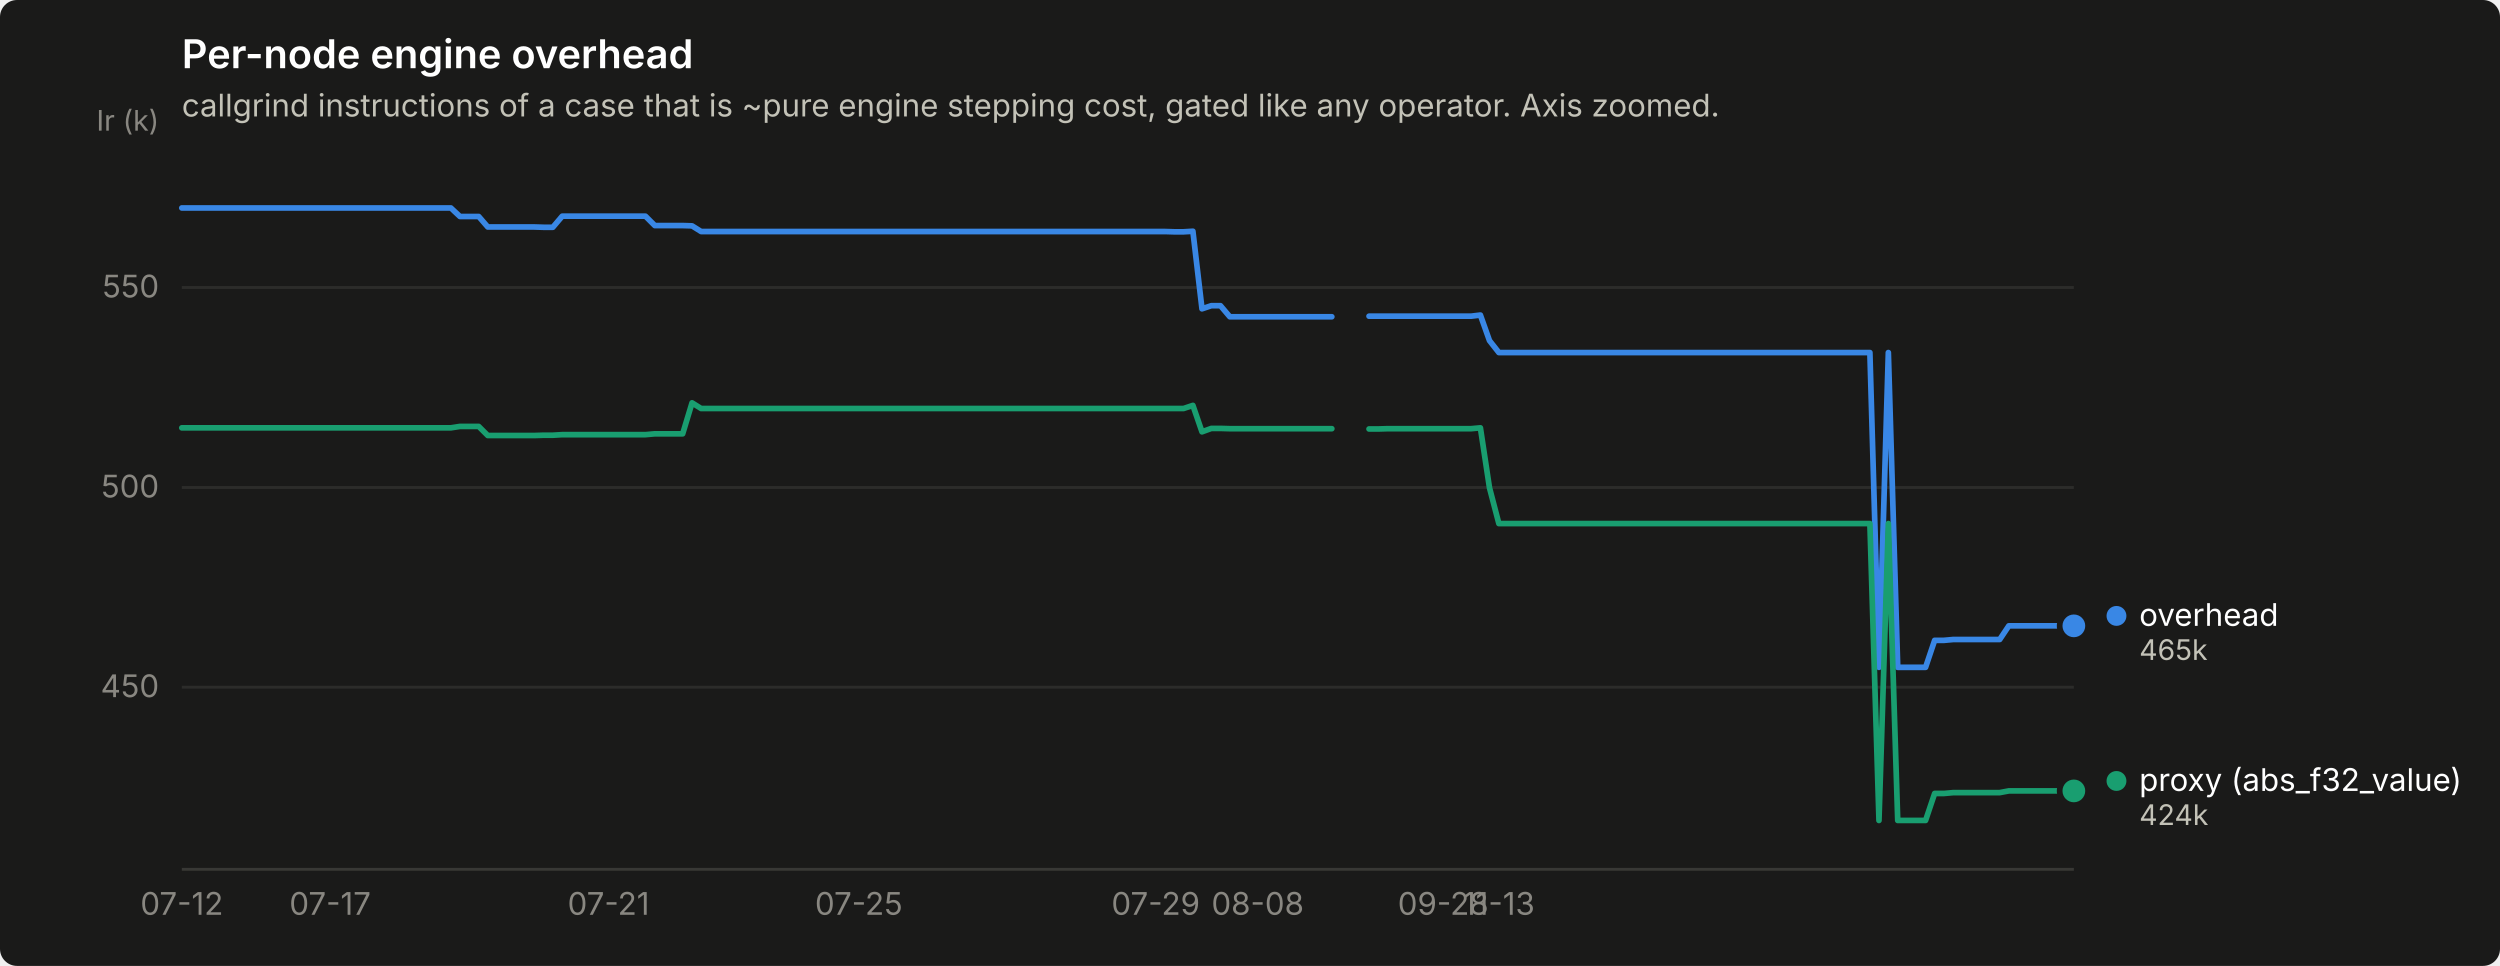
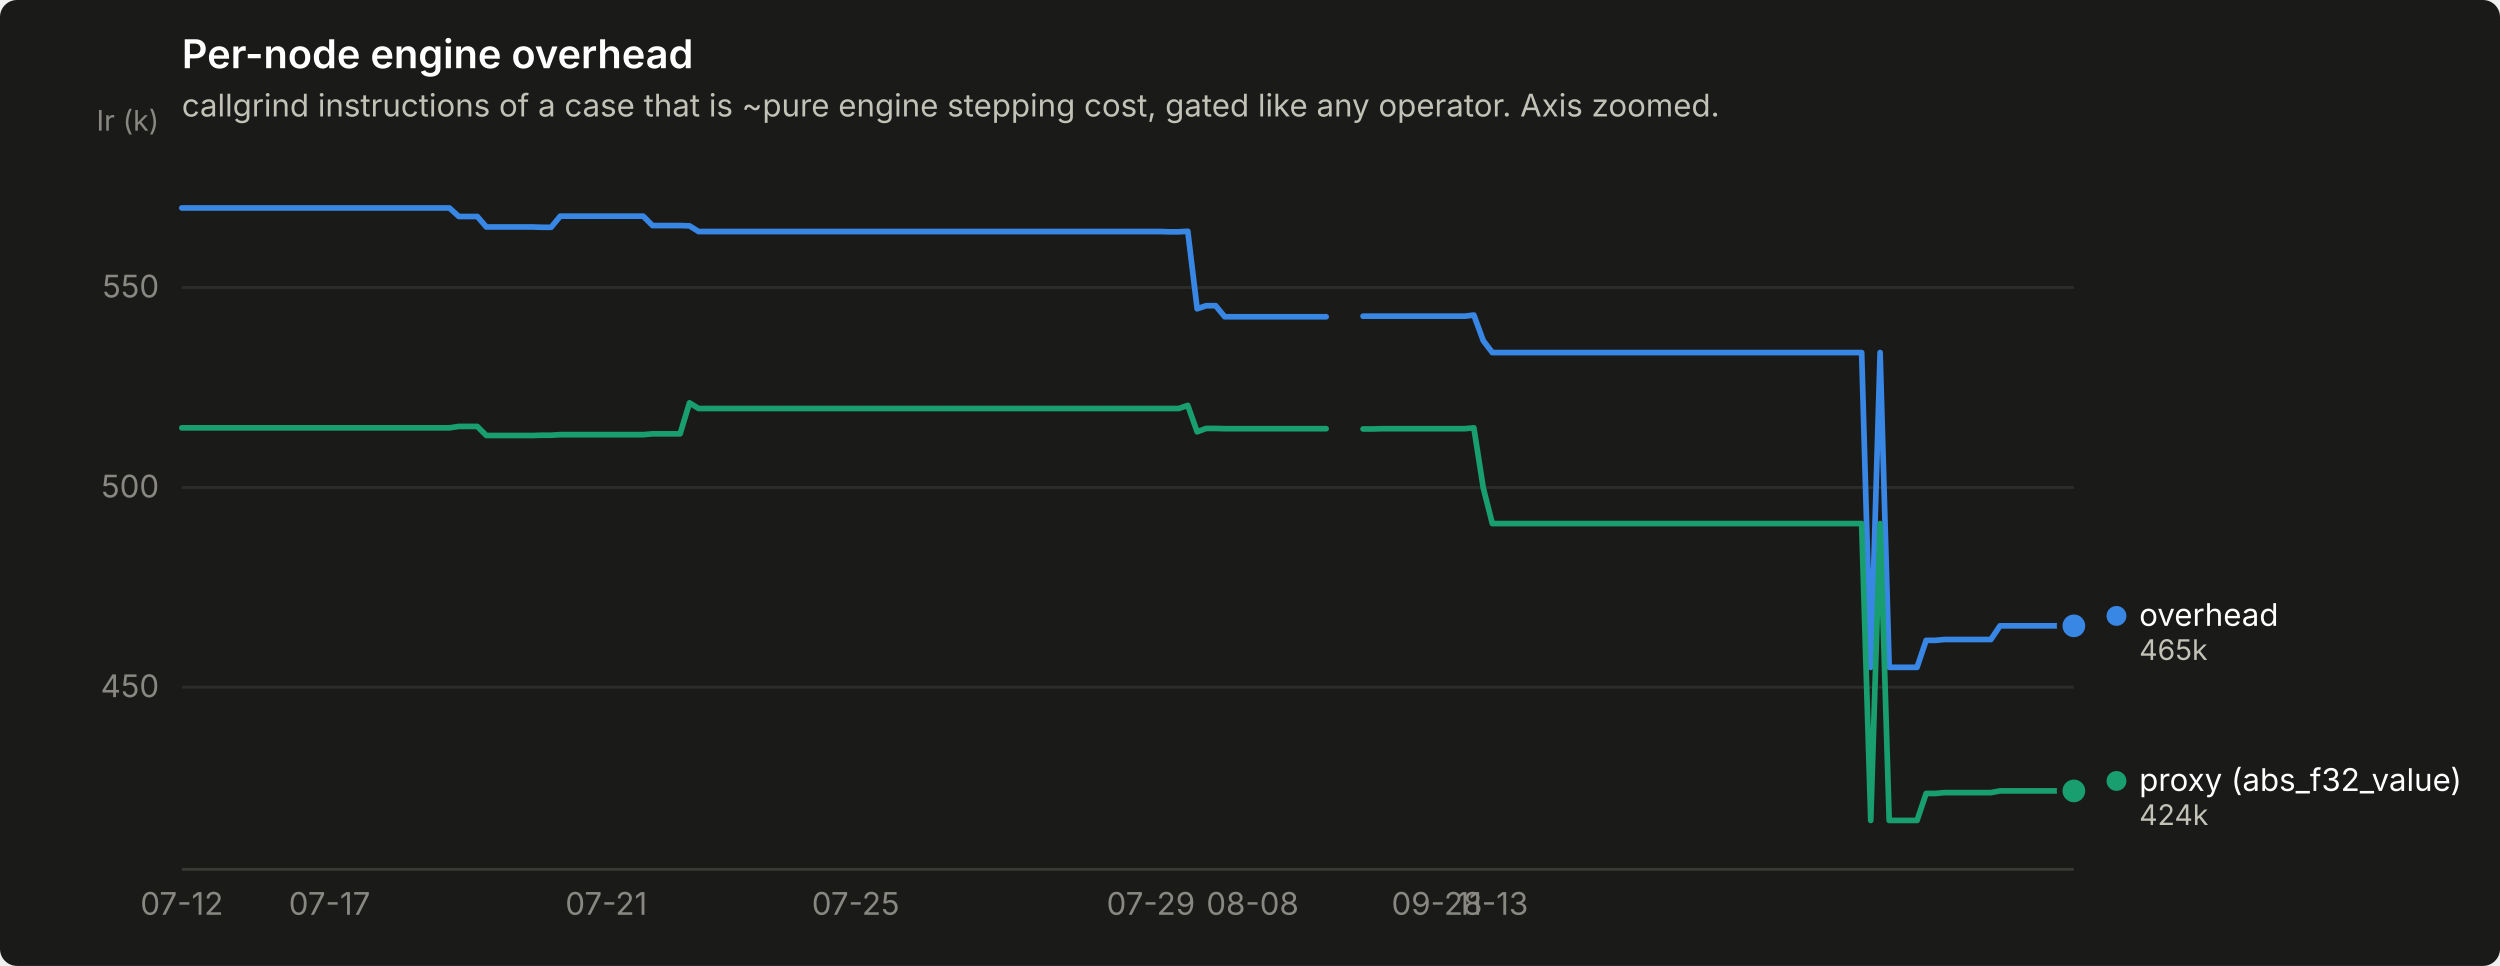
<svg xmlns="http://www.w3.org/2000/svg" width="880" height="340" viewBox="0 0 880 340" role="img" aria-label="Per-node engine overhead">
  <rect width="880" height="340" rx="6" fill="#1a1a19" />
  <text x="64" y="24" font-family="system-ui, -apple-system, &quot;Segoe UI&quot;, sans-serif" font-size="14" font-weight="600" fill="#ffffff">Per-node engine overhead</text>
  <text x="64" y="41" font-family="system-ui, -apple-system, &quot;Segoe UI&quot;, sans-serif" font-size="11" fill="#c3c2b7">callgrind instructions of a case that is ~pure engine stepping cost, gated like any operator. Axis zoomed.</text>
  <line x1="64" y1="241.9" x2="730" y2="241.9" stroke="#2c2c2a" stroke-width="1" />
  <text x="56" y="245.4" text-anchor="end" font-family="system-ui, -apple-system, &quot;Segoe UI&quot;, sans-serif" font-size="11" style="font-variant-numeric: tabular-nums" fill="#898781">450</text>
  <line x1="64" y1="171.6" x2="730" y2="171.6" stroke="#2c2c2a" stroke-width="1" />
  <text x="56" y="175.1" text-anchor="end" font-family="system-ui, -apple-system, &quot;Segoe UI&quot;, sans-serif" font-size="11" style="font-variant-numeric: tabular-nums" fill="#898781">500</text>
  <line x1="64" y1="101.2" x2="730" y2="101.2" stroke="#2c2c2a" stroke-width="1" />
  <text x="56" y="104.7" text-anchor="end" font-family="system-ui, -apple-system, &quot;Segoe UI&quot;, sans-serif" font-size="11" style="font-variant-numeric: tabular-nums" fill="#898781">550</text>
  <text x="56" y="46" text-anchor="end" font-family="system-ui, -apple-system, &quot;Segoe UI&quot;, sans-serif" font-size="10" fill="#898781">Ir (k)</text>
  <line x1="64" y1="306" x2="730" y2="306" stroke="#383835" stroke-width="1" />
  <text x="64.0" y="322" text-anchor="middle" font-family="system-ui, -apple-system, &quot;Segoe UI&quot;, sans-serif" font-size="11" style="font-variant-numeric: tabular-nums" fill="#898781">07-12</text>
-   <text x="116.2" y="322" text-anchor="middle" font-family="system-ui, -apple-system, &quot;Segoe UI&quot;, sans-serif" font-size="11" style="font-variant-numeric: tabular-nums" fill="#898781">07-17</text>
-   <text x="214.2" y="322" text-anchor="middle" font-family="system-ui, -apple-system, &quot;Segoe UI&quot;, sans-serif" font-size="11" style="font-variant-numeric: tabular-nums" fill="#898781">07-21</text>
-   <text x="302.3" y="322" text-anchor="middle" font-family="system-ui, -apple-system, &quot;Segoe UI&quot;, sans-serif" font-size="11" style="font-variant-numeric: tabular-nums" fill="#898781">07-25</text>
-   <text x="406.8" y="322" text-anchor="middle" font-family="system-ui, -apple-system, &quot;Segoe UI&quot;, sans-serif" font-size="11" style="font-variant-numeric: tabular-nums" fill="#898781">07-29</text>
-   <text x="442.7" y="322" text-anchor="middle" font-family="system-ui, -apple-system, &quot;Segoe UI&quot;, sans-serif" font-size="11" style="font-variant-numeric: tabular-nums" fill="#898781">08-08</text>
-   <text x="508.0" y="322" text-anchor="middle" font-family="system-ui, -apple-system, &quot;Segoe UI&quot;, sans-serif" font-size="11" style="font-variant-numeric: tabular-nums" fill="#898781">09-28</text>
-   <text x="527.6" y="322" text-anchor="middle" font-family="system-ui, -apple-system, &quot;Segoe UI&quot;, sans-serif" font-size="11" style="font-variant-numeric: tabular-nums" fill="#898781">11-13</text>
-   <path d="M64.0,73.2 L67.3,73.2 L70.5,73.2 L73.8,73.2 L77.1,73.2 L80.3,73.2 L83.6,73.2 L86.9,73.2 L90.1,73.2 L93.4,73.2 L96.6,73.2 L99.9,73.2 L103.2,73.2 L106.4,73.2 L109.7,73.2 L113.0,73.2 L116.2,73.2 L119.5,73.2 L122.8,73.2 L126.0,73.2 L129.3,73.2 L132.6,73.2 L135.8,73.2 L139.1,73.2 L142.4,73.2 L145.6,73.2 L148.9,73.2 L152.1,73.2 L155.4,73.2 L158.7,73.2 L161.9,76.2 L165.2,76.2 L168.5,76.2 L171.7,79.9 L175.0,79.9 L178.3,79.9 L181.5,79.9 L184.8,79.9 L188.1,79.9 L191.3,80.0 L194.6,80.0 L197.9,76.1 L201.1,76.1 L204.4,76.1 L207.6,76.1 L210.9,76.1 L214.2,76.1 L217.4,76.1 L220.7,76.1 L224.0,76.1 L227.2,76.1 L230.5,79.4 L233.8,79.4 L237.0,79.4 L240.3,79.4 L243.6,79.5 L246.8,81.5 L250.1,81.5 L253.4,81.5 L256.6,81.5 L259.9,81.5 L263.1,81.5 L266.4,81.5 L269.7,81.5 L272.9,81.5 L276.2,81.5 L279.5,81.5 L282.7,81.5 L286.0,81.5 L289.3,81.5 L292.5,81.5 L295.8,81.5 L299.1,81.5 L302.3,81.5 L305.6,81.5 L308.9,81.5 L312.1,81.5 L315.4,81.5 L318.6,81.5 L321.9,81.5 L325.2,81.5 L328.4,81.5 L331.7,81.5 L335.0,81.5 L338.2,81.5 L341.5,81.5 L344.8,81.5 L348.0,81.5 L351.3,81.5 L354.6,81.5 L357.8,81.5 L361.1,81.5 L364.4,81.5 L367.6,81.5 L370.9,81.5 L374.1,81.5 L377.4,81.5 L380.7,81.5 L383.9,81.5 L387.2,81.5 L390.5,81.5 L393.7,81.5 L397.0,81.5 L400.3,81.5 L403.5,81.5 L406.8,81.5 L410.1,81.5 L413.3,81.6 L416.6,81.6 L419.9,81.4 L423.1,108.7 L426.4,107.6 L429.6,107.6 L432.9,111.5 L436.2,111.5 L439.4,111.5 L442.7,111.5 L446.0,111.5 L449.2,111.5 L452.5,111.5 L455.8,111.5 L459.0,111.5 L462.3,111.5 L465.6,111.5 L468.8,111.5" fill="none" stroke="#3987e5" stroke-width="2" stroke-linejoin="round" stroke-linecap="round" />
-   <path d="M481.9,111.3 L485.1,111.3 L488.4,111.3 L491.7,111.3 L494.9,111.3 L498.2,111.3 L501.5,111.3 L504.7,111.3 L508.0,111.3 L511.3,111.3 L514.5,111.3 L517.8,111.3 L521.1,110.9 L524.3,119.9 L527.6,124.1 L530.9,124.1 L534.1,124.1 L537.4,124.1 L540.6,124.1 L543.9,124.1 L547.2,124.1 L550.4,124.1 L553.7,124.1 L557.0,124.1 L560.2,124.1 L563.5,124.1 L566.8,124.1 L570.0,124.1 L573.3,124.1 L576.6,124.1 L579.8,124.1 L583.1,124.1 L586.4,124.1 L589.6,124.1 L592.9,124.1 L596.1,124.1 L599.4,124.1 L602.7,124.1 L605.9,124.1 L609.2,124.1 L612.5,124.1 L615.7,124.1 L619.0,124.1 L622.3,124.1 L625.5,124.1 L628.8,124.1 L632.1,124.1 L635.3,124.1 L638.6,124.1 L641.9,124.1 L645.1,124.1 L648.4,124.1 L651.6,124.1 L654.9,124.1 L658.2,124.1 L661.4,234.9 L664.7,124.1 L668.0,234.9 L671.2,234.9 L674.5,234.9 L677.8,234.9 L681.0,225.4 L684.3,225.4 L687.6,225.1 L690.8,225.1 L694.1,225.1 L697.4,225.1 L700.6,225.1 L703.9,225.1 L707.1,220.3 L710.4,220.3 L713.7,220.3 L716.9,220.3 L720.2,220.3 L723.5,220.3 L726.7,220.3 L730.0,220.3" fill="none" stroke="#3987e5" stroke-width="2" stroke-linejoin="round" stroke-linecap="round" />
+   <text x="116.0" y="322" text-anchor="middle" font-family="system-ui, -apple-system, &quot;Segoe UI&quot;, sans-serif" font-size="11" style="font-variant-numeric: tabular-nums" fill="#898781">07-17</text>
+   <text x="213.4" y="322" text-anchor="middle" font-family="system-ui, -apple-system, &quot;Segoe UI&quot;, sans-serif" font-size="11" style="font-variant-numeric: tabular-nums" fill="#898781">07-21</text>
+   <text x="301.2" y="322" text-anchor="middle" font-family="system-ui, -apple-system, &quot;Segoe UI&quot;, sans-serif" font-size="11" style="font-variant-numeric: tabular-nums" fill="#898781">07-25</text>
+   <text x="405.1" y="322" text-anchor="middle" font-family="system-ui, -apple-system, &quot;Segoe UI&quot;, sans-serif" font-size="11" style="font-variant-numeric: tabular-nums" fill="#898781">07-29</text>
+   <text x="440.9" y="322" text-anchor="middle" font-family="system-ui, -apple-system, &quot;Segoe UI&quot;, sans-serif" font-size="11" style="font-variant-numeric: tabular-nums" fill="#898781">08-08</text>
+   <text x="505.8" y="322" text-anchor="middle" font-family="system-ui, -apple-system, &quot;Segoe UI&quot;, sans-serif" font-size="11" style="font-variant-numeric: tabular-nums" fill="#898781">09-28</text>
+   <text x="525.3" y="322" text-anchor="middle" font-family="system-ui, -apple-system, &quot;Segoe UI&quot;, sans-serif" font-size="11" style="font-variant-numeric: tabular-nums" fill="#898781">11-13</text>
+   <path d="M64.0,73.2 L67.2,73.2 L70.5,73.2 L73.7,73.2 L77.0,73.2 L80.2,73.2 L83.5,73.2 L86.7,73.2 L90.0,73.2 L93.2,73.2 L96.5,73.2 L99.7,73.2 L103.0,73.2 L106.2,73.2 L109.5,73.2 L112.7,73.2 L116.0,73.2 L119.2,73.2 L122.5,73.2 L125.7,73.2 L129.0,73.2 L132.2,73.2 L135.5,73.2 L138.7,73.2 L142.0,73.2 L145.2,73.2 L148.5,73.2 L151.7,73.2 L155.0,73.2 L158.2,73.2 L161.5,76.2 L164.7,76.2 L168.0,76.2 L171.2,79.9 L174.5,79.9 L177.7,79.9 L181.0,79.9 L184.2,79.9 L187.5,79.9 L190.7,80.0 L194.0,80.0 L197.2,76.1 L200.4,76.1 L203.7,76.1 L206.9,76.1 L210.2,76.1 L213.4,76.1 L216.7,76.1 L219.9,76.1 L223.2,76.1 L226.4,76.1 L229.7,79.4 L232.9,79.4 L236.2,79.4 L239.4,79.4 L242.7,79.5 L245.9,81.5 L249.2,81.5 L252.4,81.5 L255.7,81.5 L258.9,81.5 L262.2,81.5 L265.4,81.5 L268.7,81.5 L271.9,81.5 L275.2,81.5 L278.4,81.5 L281.7,81.5 L284.9,81.5 L288.2,81.5 L291.4,81.5 L294.7,81.5 L297.9,81.5 L301.2,81.5 L304.4,81.5 L307.7,81.5 L310.9,81.5 L314.2,81.5 L317.4,81.5 L320.7,81.5 L323.9,81.5 L327.2,81.5 L330.4,81.5 L333.6,81.5 L336.9,81.5 L340.1,81.5 L343.4,81.5 L346.6,81.5 L349.9,81.5 L353.1,81.5 L356.4,81.5 L359.6,81.5 L362.9,81.5 L366.1,81.5 L369.4,81.5 L372.6,81.5 L375.9,81.5 L379.1,81.5 L382.4,81.5 L385.6,81.5 L388.9,81.5 L392.1,81.5 L395.4,81.5 L398.6,81.5 L401.9,81.5 L405.1,81.5 L408.4,81.5 L411.6,81.6 L414.9,81.6 L418.1,81.4 L421.4,108.7 L424.6,107.6 L427.9,107.6 L431.1,111.5 L434.4,111.5 L437.6,111.5 L440.9,111.5 L444.1,111.5 L447.4,111.5 L450.6,111.5 L453.9,111.5 L457.1,111.5 L460.4,111.5 L463.6,111.5 L466.8,111.5" fill="none" stroke="#3987e5" stroke-width="2" stroke-linejoin="round" stroke-linecap="round" />
+   <path d="M479.8,111.3 L483.1,111.3 L486.3,111.3 L489.6,111.3 L492.8,111.3 L496.1,111.3 L499.3,111.3 L502.6,111.3 L505.8,111.3 L509.1,111.3 L512.3,111.3 L515.6,111.3 L518.8,110.9 L522.1,119.9 L525.3,124.1 L528.6,124.1 L531.8,124.1 L535.1,124.1 L538.3,124.1 L541.6,124.1 L544.8,124.1 L548.1,124.1 L551.3,124.1 L554.6,124.1 L557.8,124.1 L561.1,124.1 L564.3,124.1 L567.6,124.1 L570.8,124.1 L574.1,124.1 L577.3,124.1 L580.6,124.1 L583.8,124.1 L587.1,124.1 L590.3,124.1 L593.6,124.1 L596.8,124.1 L600.0,124.1 L603.3,124.1 L606.5,124.1 L609.8,124.1 L613.0,124.1 L616.3,124.1 L619.5,124.1 L622.8,124.1 L626.0,124.1 L629.3,124.1 L632.5,124.1 L635.8,124.1 L639.0,124.1 L642.3,124.1 L645.5,124.1 L648.8,124.1 L652.0,124.1 L655.3,124.1 L658.5,234.9 L661.8,124.1 L665.0,234.9 L668.3,234.9 L671.5,234.9 L674.8,234.9 L678.0,225.4 L681.3,225.4 L684.5,225.1 L687.8,225.1 L691.0,225.1 L694.3,225.1 L697.5,225.1 L700.8,225.1 L704.0,220.3 L707.3,220.3 L710.5,220.3 L713.8,220.3 L717.0,220.3 L720.3,220.3 L723.5,220.3 L726.8,220.3 L730.0,220.3" fill="none" stroke="#3987e5" stroke-width="2" stroke-linejoin="round" stroke-linecap="round" />
  <circle cx="730.0" cy="220.3" r="6" fill="#1a1a19" />
  <circle cx="730.0" cy="220.3" r="4" fill="#3987e5" />
-   <path d="M64.0,150.6 L67.3,150.6 L70.5,150.6 L73.8,150.6 L77.1,150.6 L80.3,150.6 L83.6,150.6 L86.9,150.6 L90.1,150.6 L93.4,150.6 L96.6,150.6 L99.9,150.6 L103.2,150.6 L106.4,150.6 L109.7,150.6 L113.0,150.6 L116.2,150.6 L119.5,150.6 L122.8,150.6 L126.0,150.6 L129.3,150.6 L132.6,150.6 L135.8,150.6 L139.1,150.6 L142.4,150.6 L145.6,150.6 L148.9,150.6 L152.1,150.6 L155.4,150.6 L158.7,150.6 L161.9,150.1 L165.2,150.1 L168.5,150.1 L171.7,153.3 L175.0,153.3 L178.3,153.3 L181.5,153.3 L184.8,153.3 L188.1,153.3 L191.3,153.2 L194.6,153.2 L197.9,153.0 L201.1,153.0 L204.4,153.0 L207.6,153.0 L210.9,153.0 L214.2,153.0 L217.4,153.0 L220.7,153.0 L224.0,153.0 L227.2,153.0 L230.5,152.7 L233.8,152.7 L237.0,152.7 L240.3,152.7 L243.6,141.8 L246.8,143.8 L250.1,143.8 L253.4,143.8 L256.6,143.8 L259.9,143.8 L263.1,143.8 L266.4,143.8 L269.7,143.8 L272.9,143.8 L276.2,143.8 L279.5,143.8 L282.7,143.8 L286.0,143.8 L289.3,143.8 L292.5,143.8 L295.8,143.8 L299.1,143.8 L302.3,143.8 L305.6,143.8 L308.9,143.8 L312.1,143.8 L315.4,143.8 L318.6,143.8 L321.9,143.8 L325.2,143.8 L328.4,143.8 L331.7,143.8 L335.0,143.8 L338.2,143.8 L341.5,143.8 L344.8,143.8 L348.0,143.8 L351.3,143.8 L354.6,143.8 L357.8,143.8 L361.1,143.8 L364.4,143.8 L367.6,143.8 L370.9,143.8 L374.1,143.8 L377.4,143.8 L380.7,143.8 L383.9,143.8 L387.2,143.8 L390.5,143.8 L393.7,143.8 L397.0,143.8 L400.3,143.8 L403.5,143.8 L406.8,143.8 L410.1,143.8 L413.3,143.8 L416.6,143.8 L419.9,142.7 L423.1,152.0 L426.4,150.8 L429.6,150.8 L432.9,150.9 L436.2,150.9 L439.4,150.9 L442.7,150.9 L446.0,150.9 L449.2,150.9 L452.5,150.9 L455.8,150.9 L459.0,150.9 L462.3,150.9 L465.6,150.9 L468.8,150.9" fill="none" stroke="#199e70" stroke-width="2" stroke-linejoin="round" stroke-linecap="round" />
-   <path d="M481.9,151.0 L485.1,151.0 L488.4,150.9 L491.7,150.9 L494.9,150.9 L498.2,150.9 L501.5,150.9 L504.7,150.9 L508.0,150.9 L511.3,150.9 L514.5,150.9 L517.8,150.9 L521.1,150.6 L524.3,171.7 L527.6,184.3 L530.9,184.3 L534.1,184.3 L537.4,184.3 L540.6,184.3 L543.9,184.3 L547.2,184.3 L550.4,184.3 L553.7,184.3 L557.0,184.3 L560.2,184.3 L563.5,184.3 L566.8,184.3 L570.0,184.3 L573.3,184.3 L576.6,184.3 L579.8,184.3 L583.1,184.3 L586.4,184.3 L589.6,184.3 L592.9,184.3 L596.1,184.3 L599.4,184.3 L602.7,184.3 L605.9,184.3 L609.2,184.3 L612.5,184.3 L615.7,184.3 L619.0,184.3 L622.3,184.3 L625.5,184.3 L628.8,184.3 L632.1,184.3 L635.3,184.3 L638.6,184.3 L641.9,184.3 L645.1,184.3 L648.4,184.3 L651.6,184.3 L654.9,184.3 L658.2,184.3 L661.4,288.8 L664.7,184.3 L668.0,288.8 L671.2,288.8 L674.5,288.8 L677.8,288.8 L681.0,279.3 L684.3,279.3 L687.6,279.0 L690.8,279.0 L694.1,279.0 L697.4,279.0 L700.6,279.0 L703.9,279.0 L707.1,278.4 L710.4,278.4 L713.7,278.4 L716.9,278.4 L720.2,278.4 L723.5,278.4 L726.7,278.4 L730.0,278.4" fill="none" stroke="#199e70" stroke-width="2" stroke-linejoin="round" stroke-linecap="round" />
+   <path d="M64.0,150.6 L67.2,150.6 L70.5,150.6 L73.7,150.6 L77.0,150.6 L80.2,150.6 L83.5,150.6 L86.7,150.6 L90.0,150.6 L93.2,150.6 L96.5,150.6 L99.7,150.6 L103.0,150.6 L106.2,150.6 L109.5,150.6 L112.7,150.6 L116.0,150.6 L119.2,150.6 L122.5,150.6 L125.7,150.6 L129.0,150.6 L132.2,150.6 L135.5,150.6 L138.7,150.6 L142.0,150.6 L145.2,150.6 L148.5,150.6 L151.7,150.6 L155.0,150.6 L158.2,150.6 L161.5,150.1 L164.7,150.1 L168.0,150.1 L171.2,153.3 L174.5,153.3 L177.7,153.3 L181.0,153.3 L184.2,153.3 L187.5,153.3 L190.7,153.2 L194.0,153.2 L197.2,153.0 L200.4,153.0 L203.7,153.0 L206.9,153.0 L210.2,153.0 L213.4,153.0 L216.7,153.0 L219.9,153.0 L223.2,153.0 L226.4,153.0 L229.7,152.7 L232.9,152.7 L236.2,152.7 L239.4,152.7 L242.7,141.8 L245.9,143.8 L249.2,143.8 L252.4,143.8 L255.7,143.8 L258.9,143.8 L262.2,143.8 L265.4,143.8 L268.7,143.8 L271.9,143.8 L275.2,143.8 L278.4,143.8 L281.7,143.8 L284.9,143.8 L288.2,143.8 L291.4,143.8 L294.7,143.8 L297.9,143.8 L301.2,143.8 L304.4,143.8 L307.7,143.8 L310.9,143.8 L314.2,143.8 L317.4,143.8 L320.7,143.8 L323.9,143.8 L327.2,143.8 L330.4,143.8 L333.6,143.8 L336.9,143.8 L340.1,143.8 L343.4,143.8 L346.6,143.8 L349.9,143.8 L353.1,143.8 L356.4,143.8 L359.6,143.8 L362.9,143.8 L366.1,143.8 L369.4,143.8 L372.6,143.8 L375.9,143.8 L379.1,143.8 L382.4,143.8 L385.6,143.8 L388.9,143.8 L392.1,143.8 L395.4,143.8 L398.6,143.8 L401.9,143.8 L405.1,143.8 L408.4,143.8 L411.6,143.8 L414.9,143.8 L418.1,142.7 L421.4,152.0 L424.6,150.8 L427.9,150.8 L431.1,150.9 L434.4,150.9 L437.6,150.9 L440.9,150.9 L444.1,150.9 L447.4,150.9 L450.6,150.9 L453.9,150.9 L457.1,150.9 L460.4,150.9 L463.6,150.9 L466.8,150.9" fill="none" stroke="#199e70" stroke-width="2" stroke-linejoin="round" stroke-linecap="round" />
+   <path d="M479.8,151.0 L483.1,151.0 L486.3,150.9 L489.6,150.9 L492.8,150.9 L496.1,150.9 L499.3,150.9 L502.6,150.9 L505.8,150.9 L509.1,150.9 L512.3,150.9 L515.6,150.9 L518.8,150.6 L522.1,171.7 L525.3,184.3 L528.6,184.3 L531.8,184.3 L535.1,184.3 L538.3,184.3 L541.6,184.3 L544.8,184.3 L548.1,184.3 L551.3,184.3 L554.6,184.3 L557.8,184.3 L561.1,184.3 L564.3,184.3 L567.6,184.3 L570.8,184.3 L574.1,184.3 L577.3,184.3 L580.6,184.3 L583.8,184.3 L587.1,184.3 L590.3,184.3 L593.6,184.3 L596.8,184.3 L600.0,184.3 L603.3,184.3 L606.5,184.3 L609.8,184.3 L613.0,184.3 L616.3,184.3 L619.5,184.3 L622.8,184.3 L626.0,184.3 L629.3,184.3 L632.5,184.3 L635.8,184.3 L639.0,184.3 L642.3,184.3 L645.5,184.3 L648.8,184.3 L652.0,184.3 L655.3,184.3 L658.5,288.8 L661.8,184.3 L665.0,288.8 L668.3,288.8 L671.5,288.8 L674.8,288.8 L678.0,279.3 L681.3,279.3 L684.5,279.0 L687.8,279.0 L691.0,279.0 L694.3,279.0 L697.5,279.0 L700.8,279.0 L704.0,278.4 L707.3,278.4 L710.5,278.4 L713.8,278.4 L717.0,278.4 L720.3,278.4 L723.5,278.4 L726.8,278.4 L730.0,278.4" fill="none" stroke="#199e70" stroke-width="2" stroke-linejoin="round" stroke-linecap="round" />
  <circle cx="730.0" cy="278.4" r="6" fill="#1a1a19" />
  <circle cx="730.0" cy="278.4" r="4" fill="#199e70" />
  <circle cx="745.0" cy="216.8" r="3.5" fill="#3987e5" />
  <text x="753.0" y="220.3" font-family="system-ui, -apple-system, &quot;Segoe UI&quot;, sans-serif" font-size="11" fill="#ffffff">overhead</text>
  <text x="753.0" y="232.3" font-family="system-ui, -apple-system, &quot;Segoe UI&quot;, sans-serif" font-size="10" style="font-variant-numeric: tabular-nums" fill="#c3c2b7">465k</text>
  <circle cx="745.0" cy="274.9" r="3.5" fill="#199e70" />
  <text x="753.0" y="278.4" font-family="system-ui, -apple-system, &quot;Segoe UI&quot;, sans-serif" font-size="11" fill="#ffffff">proxy (abs_f32_value)</text>
  <text x="753.0" y="290.4" font-family="system-ui, -apple-system, &quot;Segoe UI&quot;, sans-serif" font-size="10" style="font-variant-numeric: tabular-nums" fill="#c3c2b7">424k</text>
</svg>
